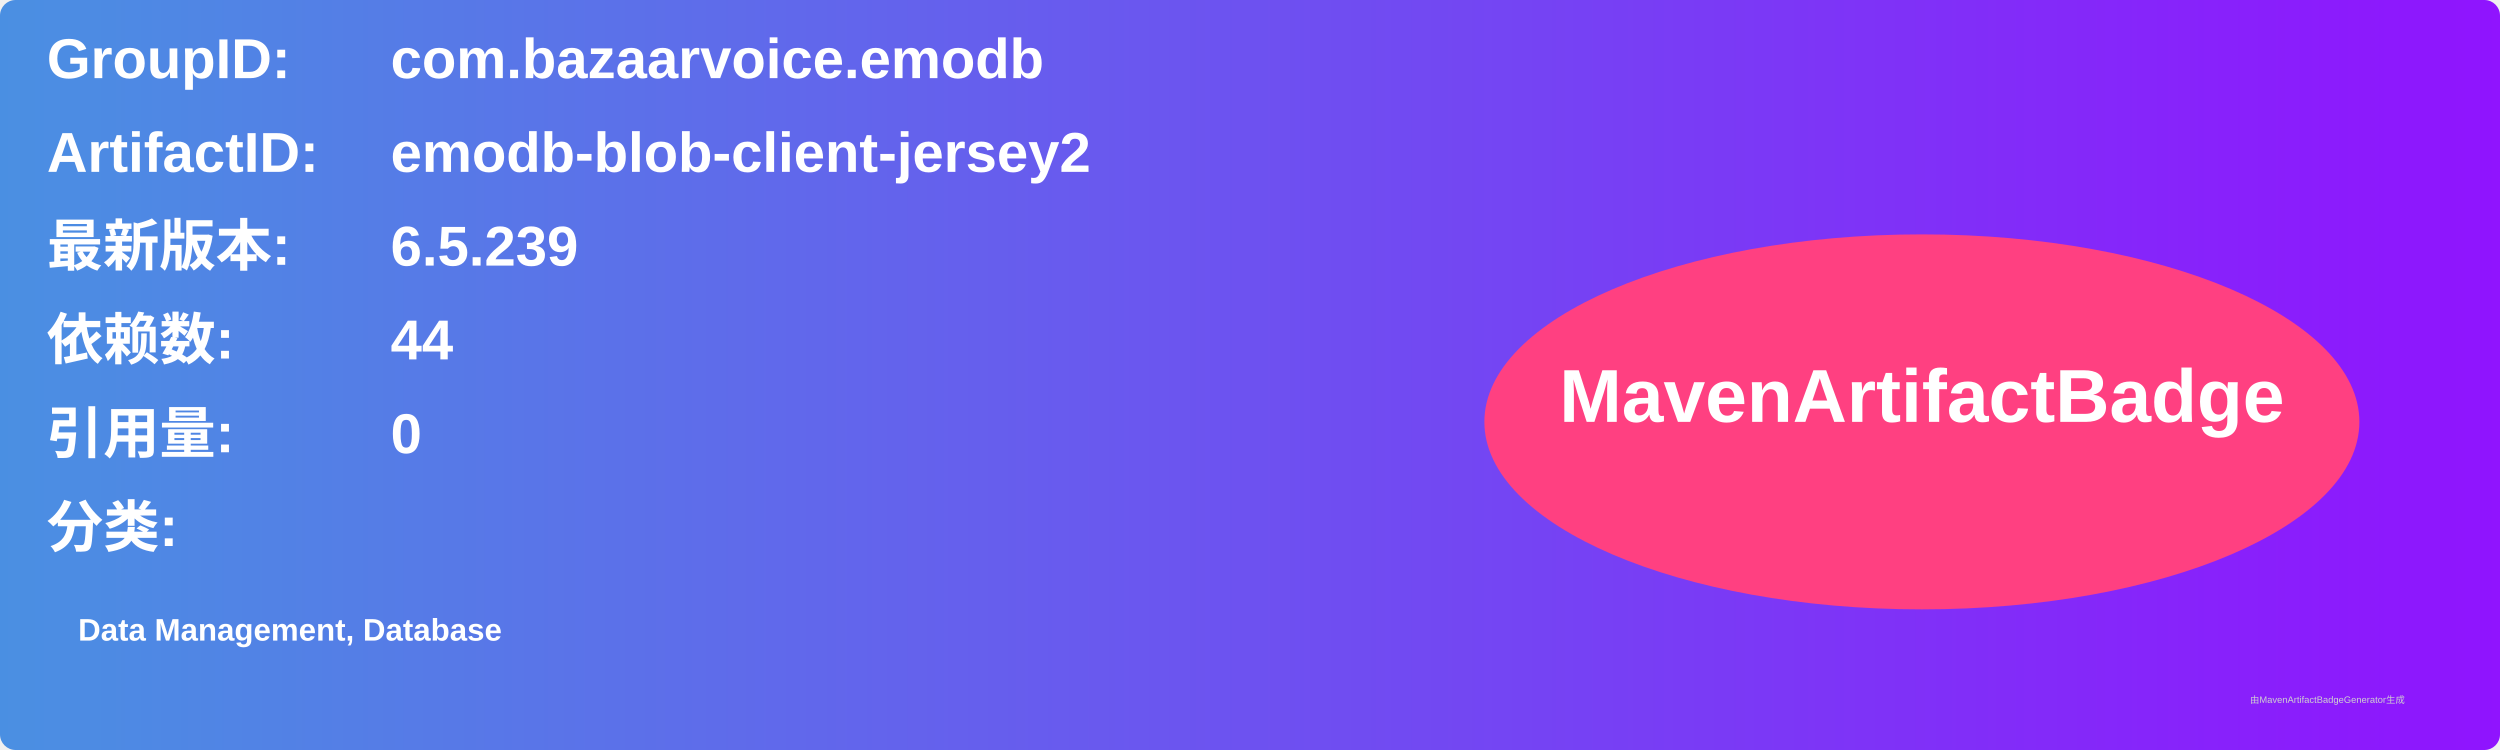
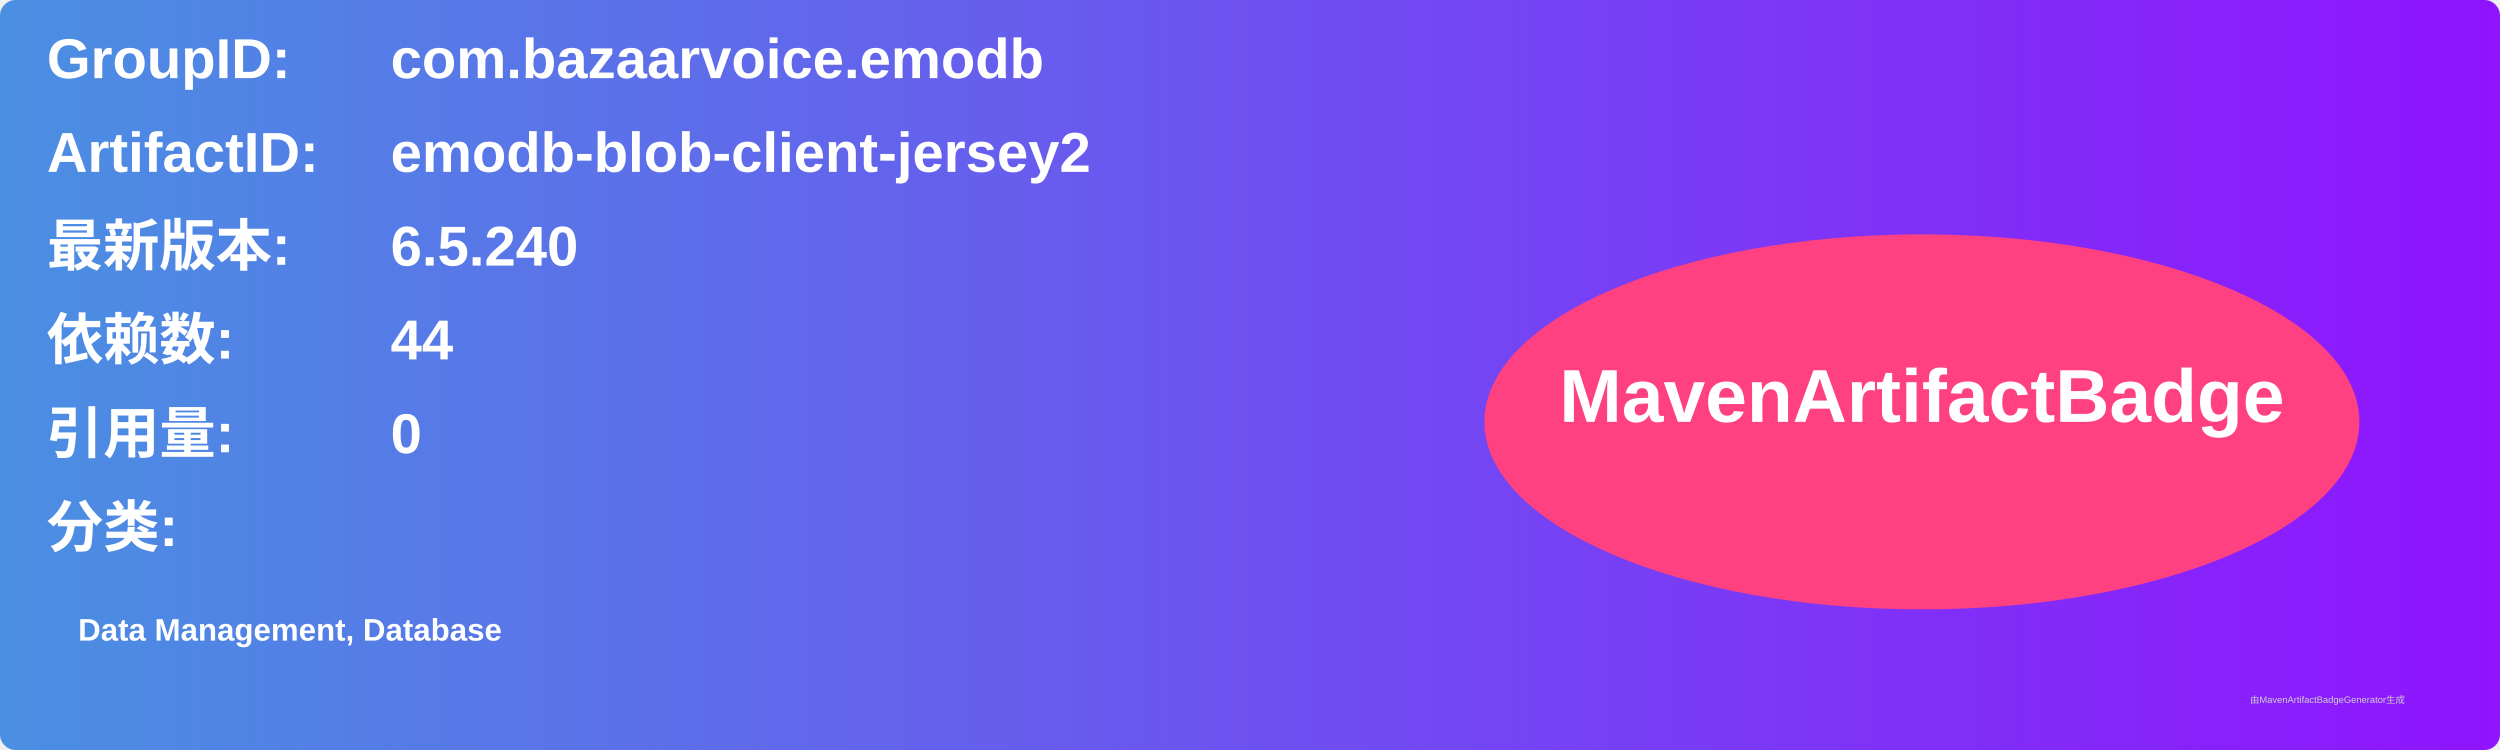
<svg xmlns="http://www.w3.org/2000/svg" width="800" height="240" viewBox="0 0 800 240">
  <linearGradient id="grad" x1="0%" y1="0%" x2="100%" y2="0%">
    <stop offset="0%" stop-color="#4a90e2" />
    <stop offset="100%" stop-color="#9013fe" />
  </linearGradient>
  <rect width="100%" height="100%" rx="5" ry="5" fill="url(#grad)" />
  <g transform="translate(15, 15)">
    <text x="0" y="10" font-family="Arial" font-size="18" fill="white" font-weight="bold" width="260">GroupID:</text>
    <text x="110" y="10" font-family="Arial" font-size="18" fill="white" font-weight="bold" width="460">com.bazaarvoice.emodb</text>
    <text x="0" y="40" font-family="Arial" font-size="18" fill="white" font-weight="bold" width="260">ArtifactID:</text>
    <text x="110" y="40" font-family="Arial" font-size="18" fill="white" font-weight="bold" width="460">emodb-blob-client-jersey2</text>
    <text x="0" y="70" font-family="Arial" font-size="18" fill="white" font-weight="bold">最新版本:</text>
    <text x="110" y="70" font-family="Arial" font-size="18" fill="white" font-weight="bold">
-       <tspan font-weight="bold">6.5.239</tspan>
+       <tspan font-weight="bold">6.5.240</tspan>
    </text>
    <text x="0" y="100" font-family="Arial" font-size="18" fill="white" font-weight="bold">依赖数: </text>
    <text x="110" y="100" font-family="Arial" font-size="18" fill="white">
      <tspan font-weight="bold">44</tspan>
    </text>
    <text x="0" y="130" font-family="Arial" font-size="18" fill="white" font-weight="bold">引用量: </text>
    <text x="110" y="130" font-family="Arial" font-size="18" fill="white">
      <tspan font-weight="bold">0</tspan>
    </text>
    <text x="0" y="160" font-family="Arial" font-size="18" fill="white" font-weight="bold">分类:</text>
    <text x="10" y="190" font-family="Arial" font-size="10" fill="white">
      <tspan font-weight="bold">Data Management, Database</tspan>
    </text>
    <ellipse cx="600" cy="120" rx="140" ry="60" fill="#ff4081" />
    <text x="600" y="120" text-anchor="middle" font-family="Arial" font-size="24" fill="white" font-weight="bold">MavenArtifactBadge</text>
  </g>
  <text x="720" y="225" font-family="Arial" font-size="3" fill="#d0d0d0">由MavenArtifactBadgeGenerator生成</text>
</svg>
